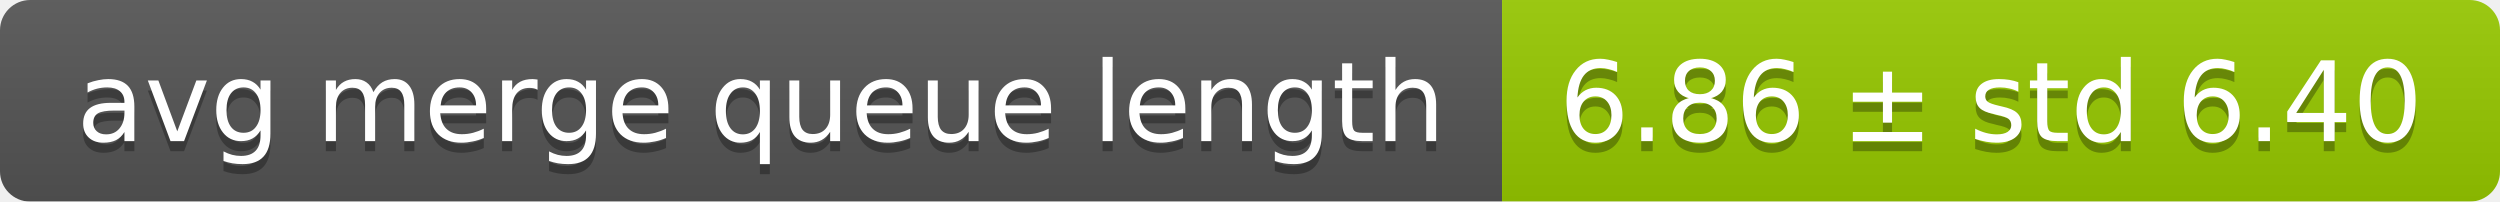
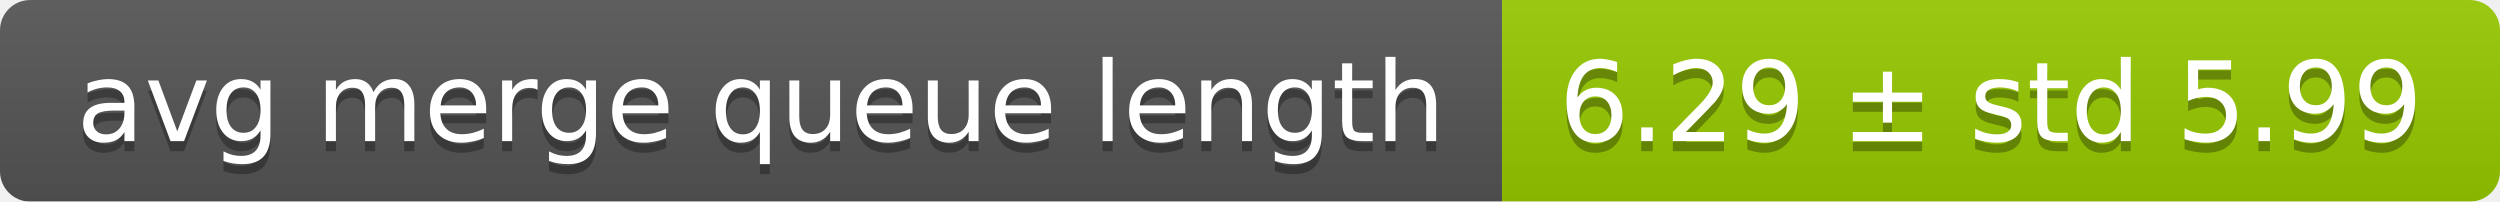
<svg xmlns="http://www.w3.org/2000/svg" width="248" height="20">
  <linearGradient id="smooth" x2="0" y2="100%">
    <stop offset="0" stop-color="#bbb" stop-opacity=".1" />
    <stop offset="1" stop-opacity=".1" />
  </linearGradient>
  <mask id="round">
    <rect width="248" height="20" rx="3" fill="#fff" />
  </mask>
  <g mask="url(#round)">
    <rect width="149" height="20" fill="#555" />
    <rect x="149" width="99" height="20" fill="#97ca00" />
    <rect width="248" height="20" fill="url(#smooth)" />
  </g>
  <g fill="#fff" text-anchor="middle" font-family="DejaVu Sans,Verdana,Geneva,sans-serif" font-size="11">
    <text x="75.5" y="15" fill="#010101" fill-opacity=".3">avg merge queue length</text>
    <text x="75.5" y="14">avg merge queue length</text>
-     <text x="197.5" y="15" fill="#010101" fill-opacity=".3">6.86 ± std 6.40</text>
-     <text x="197.5" y="14">6.86 ± std 6.40</text>
+     <text x="197.5" y="15" fill="#010101" fill-opacity=".3">6.29 ± std 5.99</text>
+     <text x="197.5" y="14">6.29 ± std 5.99</text>
  </g>
</svg>
